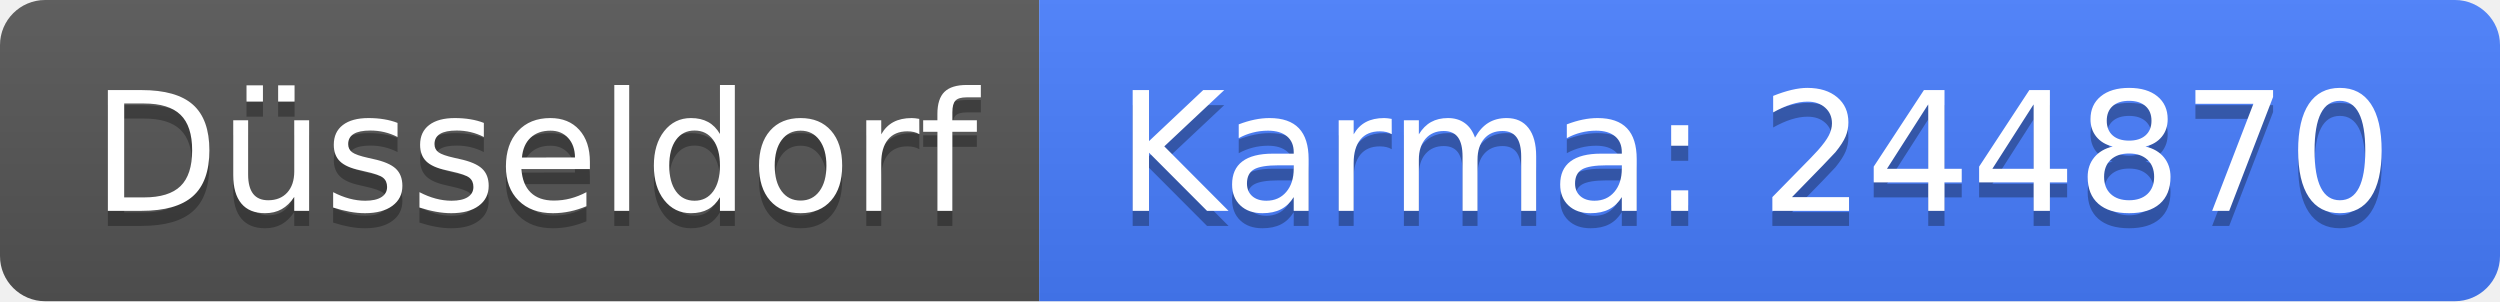
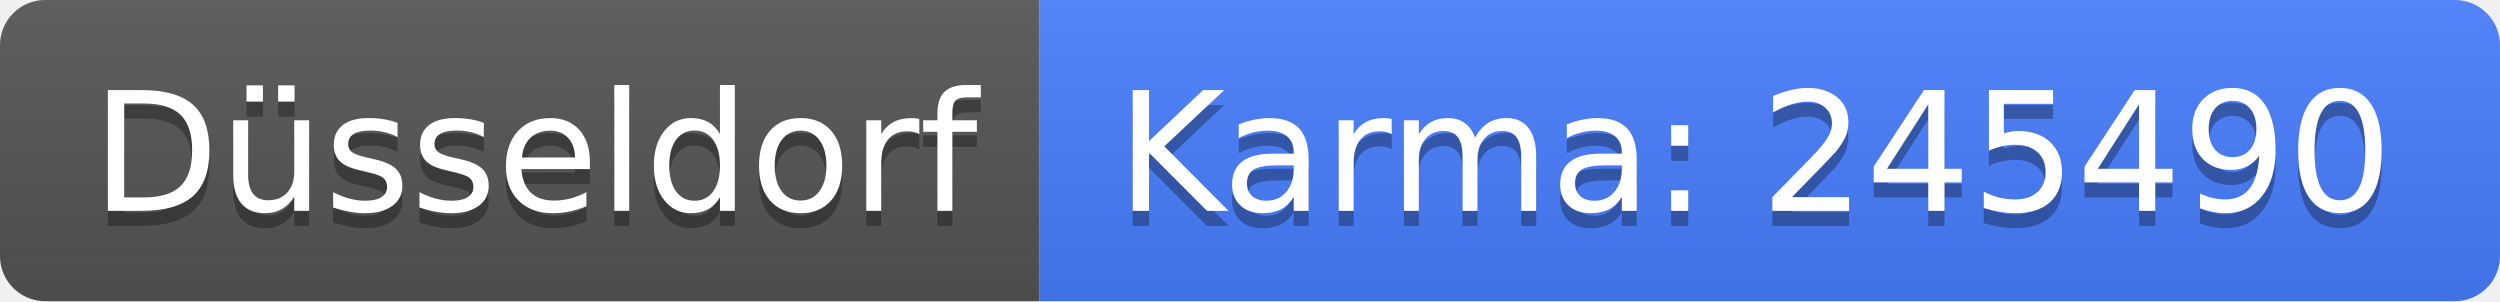
<svg xmlns="http://www.w3.org/2000/svg" width="166" height="20">
  <linearGradient id="b" x2="0" y2="100%">
    <stop offset="0" stop-color="#bbb" stop-opacity=".1" />
    <stop offset="1" stop-opacity=".1" />
  </linearGradient>
  <clipPath id="a">
    <rect width="166" height="20" rx="3" fill="#fff" />
  </clipPath>
  <g clip-path="url(#a)">
    <path fill="#555" d="M0 0h69v20H0z" />
    <path fill="#477eff" d="M69 0h97v20H69z" />
    <path fill="url(#b)" d="M0 0h166v20H0z" />
  </g>
  <g fill="#fff" text-anchor="middle" font-family="DejaVu Sans,Verdana,Geneva,sans-serif" font-size="110">
    <text x="355" y="150" fill="#010101" fill-opacity=".3" transform="scale(.1)" textLength="590">Düsseldorf</text>
    <text x="355" y="140" transform="scale(.1)" textLength="590">Düsseldorf</text>
-     <text x="1165" y="150" fill="#010101" fill-opacity=".3" transform="scale(.1)" textLength="870">Karma: 244870</text>
-     <text x="1165" y="140" transform="scale(.1)" textLength="870">Karma: 244870</text>
+     <text x="1165" y="150" fill="#010101" fill-opacity=".3" transform="scale(.1)" textLength="870">Karma: 245490</text>
+     <text x="1165" y="140" transform="scale(.1)" textLength="870">Karma: 245490</text>
  </g>
</svg>
